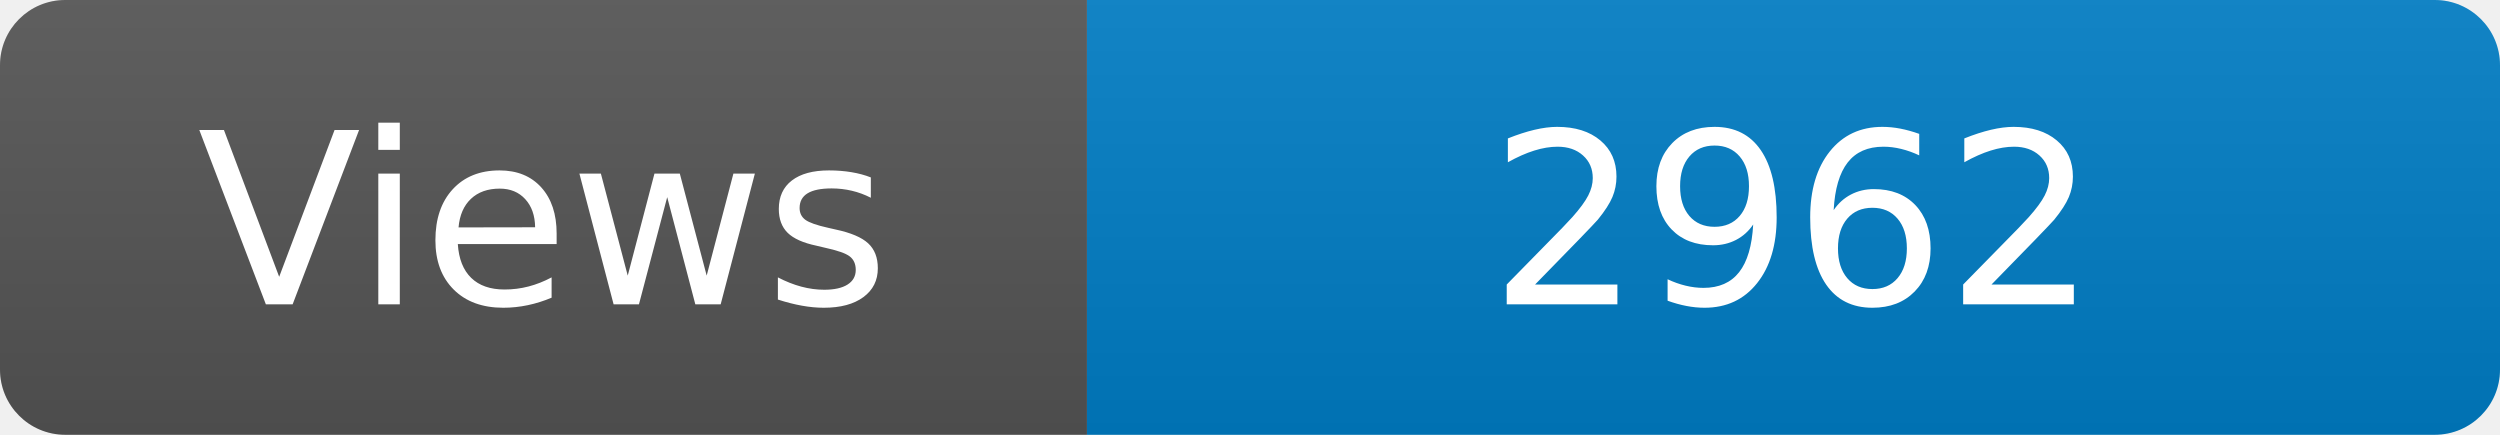
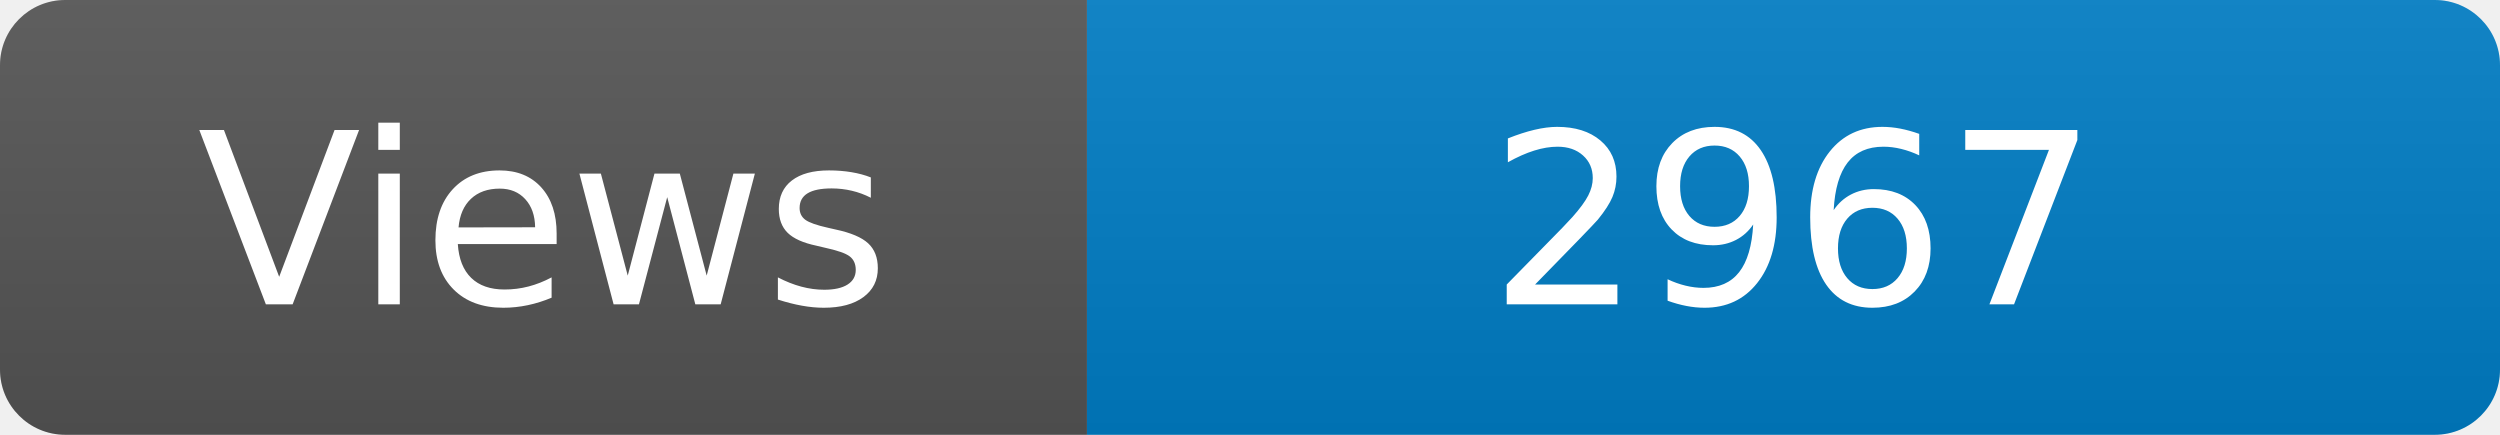
<svg xmlns="http://www.w3.org/2000/svg" width="115" height="20" role="img" aria-label="Maintained?: yes">
  <linearGradient id="s" x2="0" y2="100%">
    <stop offset="0" stop-color="#bbb" stop-opacity=".1" />
    <stop offset="1" stop-opacity=".1" />
  </linearGradient>
  <clipPath id="r">
    <rect width="115" height="20" rx="3" fill="#fff" />
  </clipPath>
  <g clip-path="url(#r)">
    <rect width="50" height="20" fill="#555" />
    <rect x="50" width="160" height="20" fill="#007ec6" />
    <rect width="115" height="20" fill="url(#s)" />
  </g>
  <g fill="#fff" text-anchor="middle" font-family="Verdana,Geneva,DejaVu Sans,sans-serif" font-size="110">
    <text x="250" y="140" transform="scale(.1)" fill="#fff">Views</text>
-     <text x="825" y="140" transform="scale(.1)" fill="#fff">2962</text>
+     <text x="825" y="140" transform="scale(.1)" fill="#fff">2967</text>
  </g>
</svg>
